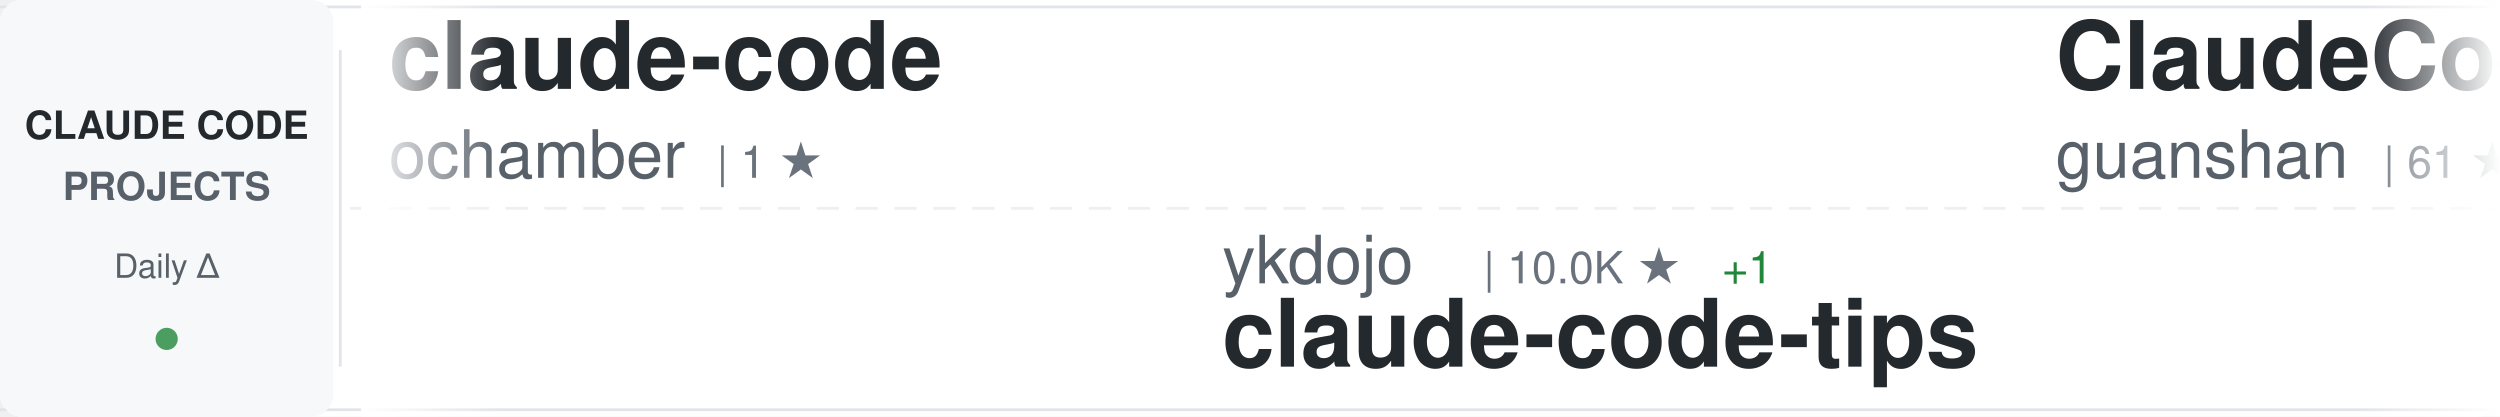
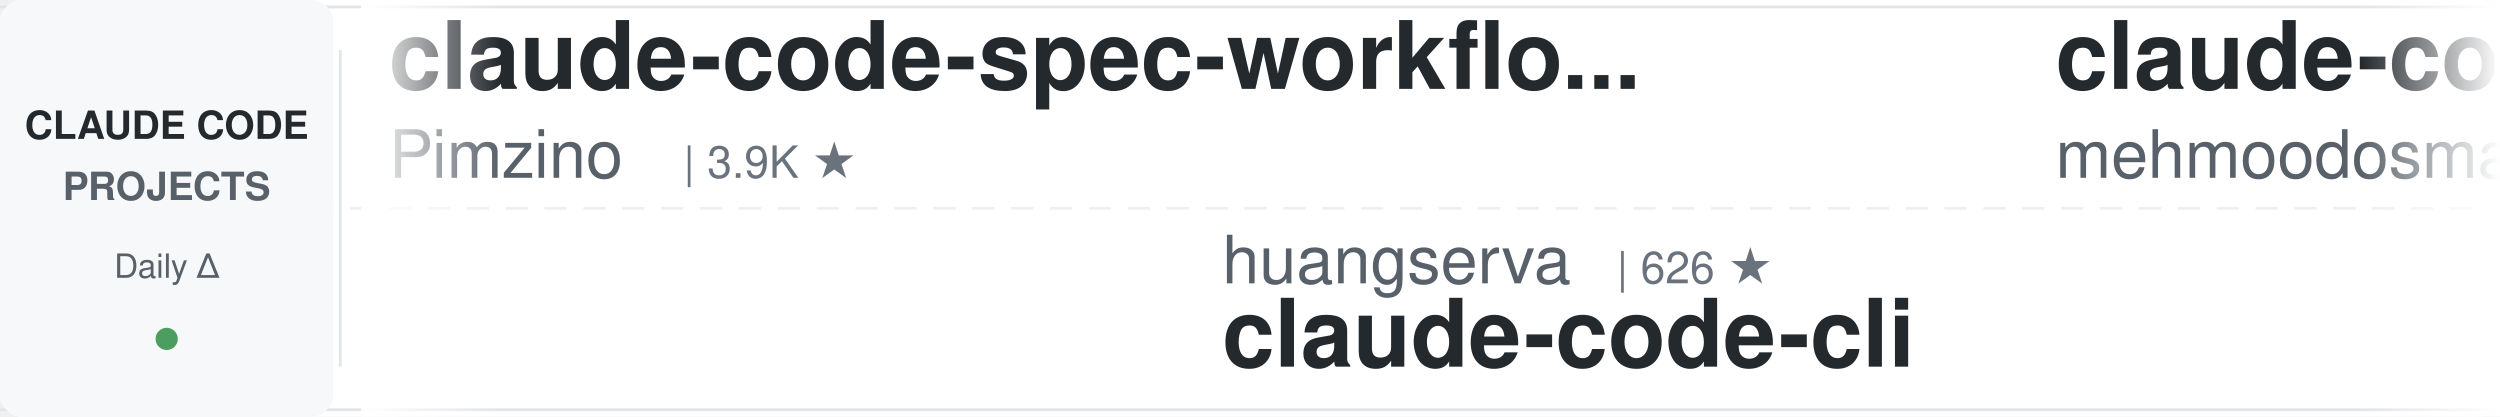
<svg xmlns="http://www.w3.org/2000/svg" width="900" height="150">
  <defs>
    <linearGradient id="awesomeLeftFade" x1="0%" y1="0%" x2="100%" y2="0%">
      <stop offset="0%" style="stop-color:#ffffff;stop-opacity:1" />
      <stop offset="100%" style="stop-color:#ffffff;stop-opacity:0" />
    </linearGradient>
    <linearGradient id="awesomeRightFade" x1="0%" y1="0%" x2="100%" y2="0%">
      <stop offset="0%" style="stop-color:#ffffff;stop-opacity:0" />
      <stop offset="100%" style="stop-color:#ffffff;stop-opacity:1" />
    </linearGradient>
  </defs>
  <rect width="900" height="150" fill="#ffffff" rx="8" />
  <rect x="0" y="2" width="900" height="1" fill="#e1e4e8" />
  <rect x="0" y="147" width="900" height="1" fill="#e1e4e8" />
  <line x1="0" y1="75" x2="900" y2="75" stroke="#e1e4e8" stroke-width="1" stroke-dasharray="8 6" opacity="0.6" />
  <rect x="0" y="0" width="120" height="150" fill="#f6f8fa" rx="8" />
  <text x="60" y="50" font-family="-apple-system, BlinkMacSystemFont, 'Segoe UI', Helvetica, Arial, sans-serif" font-size="14" font-weight="600" fill="#24292e" text-anchor="middle">CLAUDE CODE</text>
  <text x="60" y="72" font-family="-apple-system, BlinkMacSystemFont, 'Segoe UI', Helvetica, Arial, sans-serif" font-size="14" font-weight="600" fill="#586069" text-anchor="middle">PROJECTS</text>
  <text x="60" y="100" font-family="-apple-system, BlinkMacSystemFont, 'Segoe UI', Helvetica, Arial, sans-serif" font-size="12" font-weight="500" fill="#586069" text-anchor="middle">Daily Δ</text>
  <circle cx="60" cy="122" r="4" fill="#22863a" opacity="0.8" />
  <rect x="122" y="18" width="1" height="114" fill="#e1e4e8" />
  <clipPath id="awesomeTickerClip">
    <rect x="130" y="0" width="770" height="150" />
  </clipPath>
  <g clip-path="url(#awesomeTickerClip)">
    <g id="awesomeTickerItems">
      <animateTransform attributeName="transform" attributeType="XML" type="translate" from="0 0" to="-3000 0" dur="54s" repeatCount="indefinite" />
      <g transform="translate(0, 0)">
-         <text x="140" y="32" font-family="-apple-system, BlinkMacSystemFont, 'Segoe UI', Helvetica, Arial, sans-serif" font-size="34" font-weight="600" fill="#24292e">claude-code</text>
-         <text x="140" y="64" font-family="-apple-system, BlinkMacSystemFont, 'Segoe UI', Helvetica, Arial, sans-serif" font-size="24" font-weight="400" fill="#586069">ochamber</text>
-         <text x="258" y="64" font-family="-apple-system, BlinkMacSystemFont, 'Segoe UI', Helvetica, Arial, sans-serif" font-size="16" font-weight="500" fill="#6a737d">| 1 ★</text>
+         <text x="140" y="32" font-family="-apple-system, BlinkMacSystemFont, 'Segoe UI', Helvetica, Arial, sans-serif" font-size="34" font-weight="600" fill="#24292e">claude-code-spec-workflo...</text>
+         <text x="140" y="64" font-family="-apple-system, BlinkMacSystemFont, 'Segoe UI', Helvetica, Arial, sans-serif" font-size="24" font-weight="400" fill="#586069">Pimzino</text>
+         <text x="246" y="64" font-family="-apple-system, BlinkMacSystemFont, 'Segoe UI', Helvetica, Arial, sans-serif" font-size="16" font-weight="500" fill="#6a737d">| 3.9K ★</text>
      </g>
      <g transform="translate(300, 0)">
-         <text x="140" y="102" font-family="-apple-system, BlinkMacSystemFont, 'Segoe UI', Helvetica, Arial, sans-serif" font-size="24" font-weight="400" fill="#586069">ykdojo</text>
-         <text x="234" y="102" font-family="-apple-system, BlinkMacSystemFont, 'Segoe UI', Helvetica, Arial, sans-serif" font-size="16" font-weight="500" fill="#6a737d">| 10.0K ★</text>
-         <text x="320" y="102" font-family="-apple-system, BlinkMacSystemFont, 'Segoe UI', Helvetica, Arial, sans-serif" font-size="16" font-weight="500" fill="#22863a"> +1</text>
-         <text x="140" y="132" font-family="-apple-system, BlinkMacSystemFont, 'Segoe UI', Helvetica, Arial, sans-serif" font-size="34" font-weight="600" fill="#24292e">claude-code-tips</text>
-       </g>
-       <g transform="translate(600, 0)">
-         <text x="140" y="32" font-family="-apple-system, BlinkMacSystemFont, 'Segoe UI', Helvetica, Arial, sans-serif" font-size="34" font-weight="600" fill="#24292e">ClaudeCode</text>
-         <text x="140" y="64" font-family="-apple-system, BlinkMacSystemFont, 'Segoe UI', Helvetica, Arial, sans-serif" font-size="24" font-weight="400" fill="#586069">guanshan</text>
-         <text x="258" y="64" font-family="-apple-system, BlinkMacSystemFont, 'Segoe UI', Helvetica, Arial, sans-serif" font-size="16" font-weight="500" fill="#6a737d">| 61 ★</text>
-       </g>
-       <g transform="translate(900, 0)">
-         <text x="140" y="102" font-family="-apple-system, BlinkMacSystemFont, 'Segoe UI', Helvetica, Arial, sans-serif" font-size="24" font-weight="400" fill="#586069">davila7</text>
-         <text x="246" y="102" font-family="-apple-system, BlinkMacSystemFont, 'Segoe UI', Helvetica, Arial, sans-serif" font-size="16" font-weight="500" fill="#6a737d">| 30.5K ★</text>
-         <text x="332" y="102" font-family="-apple-system, BlinkMacSystemFont, 'Segoe UI', Helvetica, Arial, sans-serif" font-size="16" font-weight="500" fill="#22863a"> +4</text>
-         <text x="140" y="132" font-family="-apple-system, BlinkMacSystemFont, 'Segoe UI', Helvetica, Arial, sans-serif" font-size="34" font-weight="600" fill="#24292e">claude-code-templates</text>
-       </g>
-       <g transform="translate(1200, 0)">
-         <text x="140" y="32" font-family="-apple-system, BlinkMacSystemFont, 'Segoe UI', Helvetica, Arial, sans-serif" font-size="34" font-weight="600" fill="#24292e">claude-code-base-action</text>
-         <text x="140" y="64" font-family="-apple-system, BlinkMacSystemFont, 'Segoe UI', Helvetica, Arial, sans-serif" font-size="24" font-weight="400" fill="#586069">anthropics</text>
-         <text x="282" y="64" font-family="-apple-system, BlinkMacSystemFont, 'Segoe UI', Helvetica, Arial, sans-serif" font-size="16" font-weight="500" fill="#6a737d">| 964 ★</text>
-       </g>
-       <g transform="translate(1500, 0)">
        <text x="140" y="102" font-family="-apple-system, BlinkMacSystemFont, 'Segoe UI', Helvetica, Arial, sans-serif" font-size="24" font-weight="400" fill="#586069">huangserva</text>
        <text x="282" y="102" font-family="-apple-system, BlinkMacSystemFont, 'Segoe UI', Helvetica, Arial, sans-serif" font-size="16" font-weight="500" fill="#6a737d">| 626 ★</text>
        <text x="140" y="132" font-family="-apple-system, BlinkMacSystemFont, 'Segoe UI', Helvetica, Arial, sans-serif" font-size="34" font-weight="600" fill="#24292e">claude-code-cli</text>
      </g>
+       <g transform="translate(600, 0)">
+         <text x="140" y="32" font-family="-apple-system, BlinkMacSystemFont, 'Segoe UI', Helvetica, Arial, sans-serif" font-size="34" font-weight="600" fill="#24292e">claude-code</text>
+         <text x="140" y="64" font-family="-apple-system, BlinkMacSystemFont, 'Segoe UI', Helvetica, Arial, sans-serif" font-size="24" font-weight="400" fill="#586069">mehmoodosman</text>
+         <text x="306" y="64" font-family="-apple-system, BlinkMacSystemFont, 'Segoe UI', Helvetica, Arial, sans-serif" font-size="16" font-weight="500" fill="#6a737d">| 173 ★</text>
+       </g>
+       <g transform="translate(900, 0)">
+         <text x="140" y="102" font-family="-apple-system, BlinkMacSystemFont, 'Segoe UI', Helvetica, Arial, sans-serif" font-size="24" font-weight="400" fill="#586069">ochamber</text>
+         <text x="258" y="102" font-family="-apple-system, BlinkMacSystemFont, 'Segoe UI', Helvetica, Arial, sans-serif" font-size="16" font-weight="500" fill="#6a737d">| 1 ★</text>
+         <text x="140" y="132" font-family="-apple-system, BlinkMacSystemFont, 'Segoe UI', Helvetica, Arial, sans-serif" font-size="34" font-weight="600" fill="#24292e">claude-code</text>
+       </g>
+       <g transform="translate(1200, 0)">
+         <text x="140" y="32" font-family="-apple-system, BlinkMacSystemFont, 'Segoe UI', Helvetica, Arial, sans-serif" font-size="34" font-weight="600" fill="#24292e">claude-code</text>
+         <text x="140" y="64" font-family="-apple-system, BlinkMacSystemFont, 'Segoe UI', Helvetica, Arial, sans-serif" font-size="24" font-weight="400" fill="#586069">VineeTagarwaL-code</text>
+         <text x="378" y="64" font-family="-apple-system, BlinkMacSystemFont, 'Segoe UI', Helvetica, Arial, sans-serif" font-size="16" font-weight="500" fill="#6a737d">| 274 ★</text>
+       </g>
+       <g transform="translate(1500, 0)">
+         <text x="140" y="102" font-family="-apple-system, BlinkMacSystemFont, 'Segoe UI', Helvetica, Arial, sans-serif" font-size="24" font-weight="400" fill="#586069">asgeirtj</text>
+         <text x="258" y="102" font-family="-apple-system, BlinkMacSystemFont, 'Segoe UI', Helvetica, Arial, sans-serif" font-size="16" font-weight="500" fill="#6a737d">| 64.0K ★</text>
+         <text x="344" y="102" font-family="-apple-system, BlinkMacSystemFont, 'Segoe UI', Helvetica, Arial, sans-serif" font-size="16" font-weight="500" fill="#22863a"> +9</text>
+         <text x="140" y="132" font-family="-apple-system, BlinkMacSystemFont, 'Segoe UI', Helvetica, Arial, sans-serif" font-size="34" font-weight="600" fill="#24292e">system_prompts_leaks</text>
+       </g>
      <g transform="translate(1800, 0)">
-         <text x="140" y="32" font-family="-apple-system, BlinkMacSystemFont, 'Segoe UI', Helvetica, Arial, sans-serif" font-size="34" font-weight="600" fill="#24292e">claude-code</text>
-         <text x="140" y="64" font-family="-apple-system, BlinkMacSystemFont, 'Segoe UI', Helvetica, Arial, sans-serif" font-size="24" font-weight="400" fill="#586069">lowcortisolprogrammer</text>
-         <text x="414" y="64" font-family="-apple-system, BlinkMacSystemFont, 'Segoe UI', Helvetica, Arial, sans-serif" font-size="16" font-weight="500" fill="#6a737d">| 171 ★</text>
+         <text x="140" y="32" font-family="-apple-system, BlinkMacSystemFont, 'Segoe UI', Helvetica, Arial, sans-serif" font-size="34" font-weight="600" fill="#24292e">claude-code-harness</text>
+         <text x="140" y="64" font-family="-apple-system, BlinkMacSystemFont, 'Segoe UI', Helvetica, Arial, sans-serif" font-size="24" font-weight="400" fill="#586069">Chachamaru127</text>
+         <text x="318" y="64" font-family="-apple-system, BlinkMacSystemFont, 'Segoe UI', Helvetica, Arial, sans-serif" font-size="16" font-weight="500" fill="#6a737d">| 3.1K ★</text>
      </g>
      <g transform="translate(2100, 0)">
-         <text x="140" y="102" font-family="-apple-system, BlinkMacSystemFont, 'Segoe UI', Helvetica, Arial, sans-serif" font-size="24" font-weight="400" fill="#586069">multica-ai</text>
-         <text x="282" y="102" font-family="-apple-system, BlinkMacSystemFont, 'Segoe UI', Helvetica, Arial, sans-serif" font-size="16" font-weight="500" fill="#6a737d">| 209.3K ★</text>
-         <text x="377" y="102" font-family="-apple-system, BlinkMacSystemFont, 'Segoe UI', Helvetica, Arial, sans-serif" font-size="16" font-weight="500" fill="#22863a"> +69</text>
-         <text x="140" y="132" font-family="-apple-system, BlinkMacSystemFont, 'Segoe UI', Helvetica, Arial, sans-serif" font-size="34" font-weight="600" fill="#24292e">andrej-karpathy-skills</text>
+         <text x="140" y="102" font-family="-apple-system, BlinkMacSystemFont, 'Segoe UI', Helvetica, Arial, sans-serif" font-size="24" font-weight="400" fill="#586069">codeaashu</text>
+         <text x="270" y="102" font-family="-apple-system, BlinkMacSystemFont, 'Segoe UI', Helvetica, Arial, sans-serif" font-size="16" font-weight="500" fill="#6a737d">| 3.3K ★</text>
+         <text x="140" y="132" font-family="-apple-system, BlinkMacSystemFont, 'Segoe UI', Helvetica, Arial, sans-serif" font-size="34" font-weight="600" fill="#24292e">claude-code</text>
      </g>
      <g transform="translate(2400, 0)">
-         <text x="140" y="32" font-family="-apple-system, BlinkMacSystemFont, 'Segoe UI', Helvetica, Arial, sans-serif" font-size="34" font-weight="600" fill="#24292e">ClaudeCodeAgents</text>
-         <text x="140" y="64" font-family="-apple-system, BlinkMacSystemFont, 'Segoe UI', Helvetica, Arial, sans-serif" font-size="24" font-weight="400" fill="#586069">darcyegb</text>
-         <text x="258" y="64" font-family="-apple-system, BlinkMacSystemFont, 'Segoe UI', Helvetica, Arial, sans-serif" font-size="16" font-weight="500" fill="#6a737d">| 759 ★</text>
+         <text x="140" y="32" font-family="-apple-system, BlinkMacSystemFont, 'Segoe UI', Helvetica, Arial, sans-serif" font-size="34" font-weight="600" fill="#24292e">claude-code</text>
+         <text x="140" y="64" font-family="-apple-system, BlinkMacSystemFont, 'Segoe UI', Helvetica, Arial, sans-serif" font-size="24" font-weight="400" fill="#586069">Tinkeringg-Lab</text>
+         <text x="330" y="64" font-family="-apple-system, BlinkMacSystemFont, 'Segoe UI', Helvetica, Arial, sans-serif" font-size="16" font-weight="500" fill="#6a737d">| 212 ★</text>
      </g>
      <g transform="translate(2700, 0)">
        <text x="140" y="102" font-family="-apple-system, BlinkMacSystemFont, 'Segoe UI', Helvetica, Arial, sans-serif" font-size="24" font-weight="400" fill="#586069">Windy3f3f3f3f</text>
-         <text x="318" y="102" font-family="-apple-system, BlinkMacSystemFont, 'Segoe UI', Helvetica, Arial, sans-serif" font-size="16" font-weight="500" fill="#6a737d">| 3.6K ★</text>
-         <text x="395" y="102" font-family="-apple-system, BlinkMacSystemFont, 'Segoe UI', Helvetica, Arial, sans-serif" font-size="16" font-weight="500" fill="#22863a"> +1</text>
-         <text x="140" y="132" font-family="-apple-system, BlinkMacSystemFont, 'Segoe UI', Helvetica, Arial, sans-serif" font-size="34" font-weight="600" fill="#24292e">how-claude-code-works</text>
+         <text x="318" y="102" font-family="-apple-system, BlinkMacSystemFont, 'Segoe UI', Helvetica, Arial, sans-serif" font-size="16" font-weight="500" fill="#6a737d">| 2.6K ★</text>
+         <text x="140" y="132" font-family="-apple-system, BlinkMacSystemFont, 'Segoe UI', Helvetica, Arial, sans-serif" font-size="34" font-weight="600" fill="#24292e">claude-code-from-scratch</text>
      </g>
      <g transform="translate(3000, 0)">
-         <text x="140" y="32" font-family="-apple-system, BlinkMacSystemFont, 'Segoe UI', Helvetica, Arial, sans-serif" font-size="34" font-weight="600" fill="#24292e">claude-code</text>
-         <text x="140" y="64" font-family="-apple-system, BlinkMacSystemFont, 'Segoe UI', Helvetica, Arial, sans-serif" font-size="24" font-weight="400" fill="#586069">ochamber</text>
-         <text x="258" y="64" font-family="-apple-system, BlinkMacSystemFont, 'Segoe UI', Helvetica, Arial, sans-serif" font-size="16" font-weight="500" fill="#6a737d">| 1 ★</text>
+         <text x="140" y="32" font-family="-apple-system, BlinkMacSystemFont, 'Segoe UI', Helvetica, Arial, sans-serif" font-size="34" font-weight="600" fill="#24292e">claude-code-spec-workflo...</text>
+         <text x="140" y="64" font-family="-apple-system, BlinkMacSystemFont, 'Segoe UI', Helvetica, Arial, sans-serif" font-size="24" font-weight="400" fill="#586069">Pimzino</text>
+         <text x="246" y="64" font-family="-apple-system, BlinkMacSystemFont, 'Segoe UI', Helvetica, Arial, sans-serif" font-size="16" font-weight="500" fill="#6a737d">| 3.9K ★</text>
      </g>
      <g transform="translate(3300, 0)">
-         <text x="140" y="102" font-family="-apple-system, BlinkMacSystemFont, 'Segoe UI', Helvetica, Arial, sans-serif" font-size="24" font-weight="400" fill="#586069">ykdojo</text>
-         <text x="234" y="102" font-family="-apple-system, BlinkMacSystemFont, 'Segoe UI', Helvetica, Arial, sans-serif" font-size="16" font-weight="500" fill="#6a737d">| 10.0K ★</text>
-         <text x="320" y="102" font-family="-apple-system, BlinkMacSystemFont, 'Segoe UI', Helvetica, Arial, sans-serif" font-size="16" font-weight="500" fill="#22863a"> +1</text>
-         <text x="140" y="132" font-family="-apple-system, BlinkMacSystemFont, 'Segoe UI', Helvetica, Arial, sans-serif" font-size="34" font-weight="600" fill="#24292e">claude-code-tips</text>
+         <text x="140" y="102" font-family="-apple-system, BlinkMacSystemFont, 'Segoe UI', Helvetica, Arial, sans-serif" font-size="24" font-weight="400" fill="#586069">huangserva</text>
+         <text x="282" y="102" font-family="-apple-system, BlinkMacSystemFont, 'Segoe UI', Helvetica, Arial, sans-serif" font-size="16" font-weight="500" fill="#6a737d">| 626 ★</text>
+         <text x="140" y="132" font-family="-apple-system, BlinkMacSystemFont, 'Segoe UI', Helvetica, Arial, sans-serif" font-size="34" font-weight="600" fill="#24292e">claude-code-cli</text>
      </g>
      <g transform="translate(3600, 0)">
-         <text x="140" y="32" font-family="-apple-system, BlinkMacSystemFont, 'Segoe UI', Helvetica, Arial, sans-serif" font-size="34" font-weight="600" fill="#24292e">ClaudeCode</text>
-         <text x="140" y="64" font-family="-apple-system, BlinkMacSystemFont, 'Segoe UI', Helvetica, Arial, sans-serif" font-size="24" font-weight="400" fill="#586069">guanshan</text>
-         <text x="258" y="64" font-family="-apple-system, BlinkMacSystemFont, 'Segoe UI', Helvetica, Arial, sans-serif" font-size="16" font-weight="500" fill="#6a737d">| 61 ★</text>
+         <text x="140" y="32" font-family="-apple-system, BlinkMacSystemFont, 'Segoe UI', Helvetica, Arial, sans-serif" font-size="34" font-weight="600" fill="#24292e">claude-code</text>
+         <text x="140" y="64" font-family="-apple-system, BlinkMacSystemFont, 'Segoe UI', Helvetica, Arial, sans-serif" font-size="24" font-weight="400" fill="#586069">mehmoodosman</text>
+         <text x="306" y="64" font-family="-apple-system, BlinkMacSystemFont, 'Segoe UI', Helvetica, Arial, sans-serif" font-size="16" font-weight="500" fill="#6a737d">| 173 ★</text>
      </g>
      <g transform="translate(3900, 0)">
-         <text x="140" y="102" font-family="-apple-system, BlinkMacSystemFont, 'Segoe UI', Helvetica, Arial, sans-serif" font-size="24" font-weight="400" fill="#586069">davila7</text>
-         <text x="246" y="102" font-family="-apple-system, BlinkMacSystemFont, 'Segoe UI', Helvetica, Arial, sans-serif" font-size="16" font-weight="500" fill="#6a737d">| 30.5K ★</text>
-         <text x="332" y="102" font-family="-apple-system, BlinkMacSystemFont, 'Segoe UI', Helvetica, Arial, sans-serif" font-size="16" font-weight="500" fill="#22863a"> +4</text>
-         <text x="140" y="132" font-family="-apple-system, BlinkMacSystemFont, 'Segoe UI', Helvetica, Arial, sans-serif" font-size="34" font-weight="600" fill="#24292e">claude-code-templates</text>
+         <text x="140" y="102" font-family="-apple-system, BlinkMacSystemFont, 'Segoe UI', Helvetica, Arial, sans-serif" font-size="24" font-weight="400" fill="#586069">ochamber</text>
+         <text x="258" y="102" font-family="-apple-system, BlinkMacSystemFont, 'Segoe UI', Helvetica, Arial, sans-serif" font-size="16" font-weight="500" fill="#6a737d">| 1 ★</text>
+         <text x="140" y="132" font-family="-apple-system, BlinkMacSystemFont, 'Segoe UI', Helvetica, Arial, sans-serif" font-size="34" font-weight="600" fill="#24292e">claude-code</text>
      </g>
    </g>
  </g>
  <rect x="130" y="0" width="50" height="150" fill="url(#awesomeLeftFade)" />
  <rect x="850" y="0" width="50" height="150" fill="url(#awesomeRightFade)" />
</svg>
